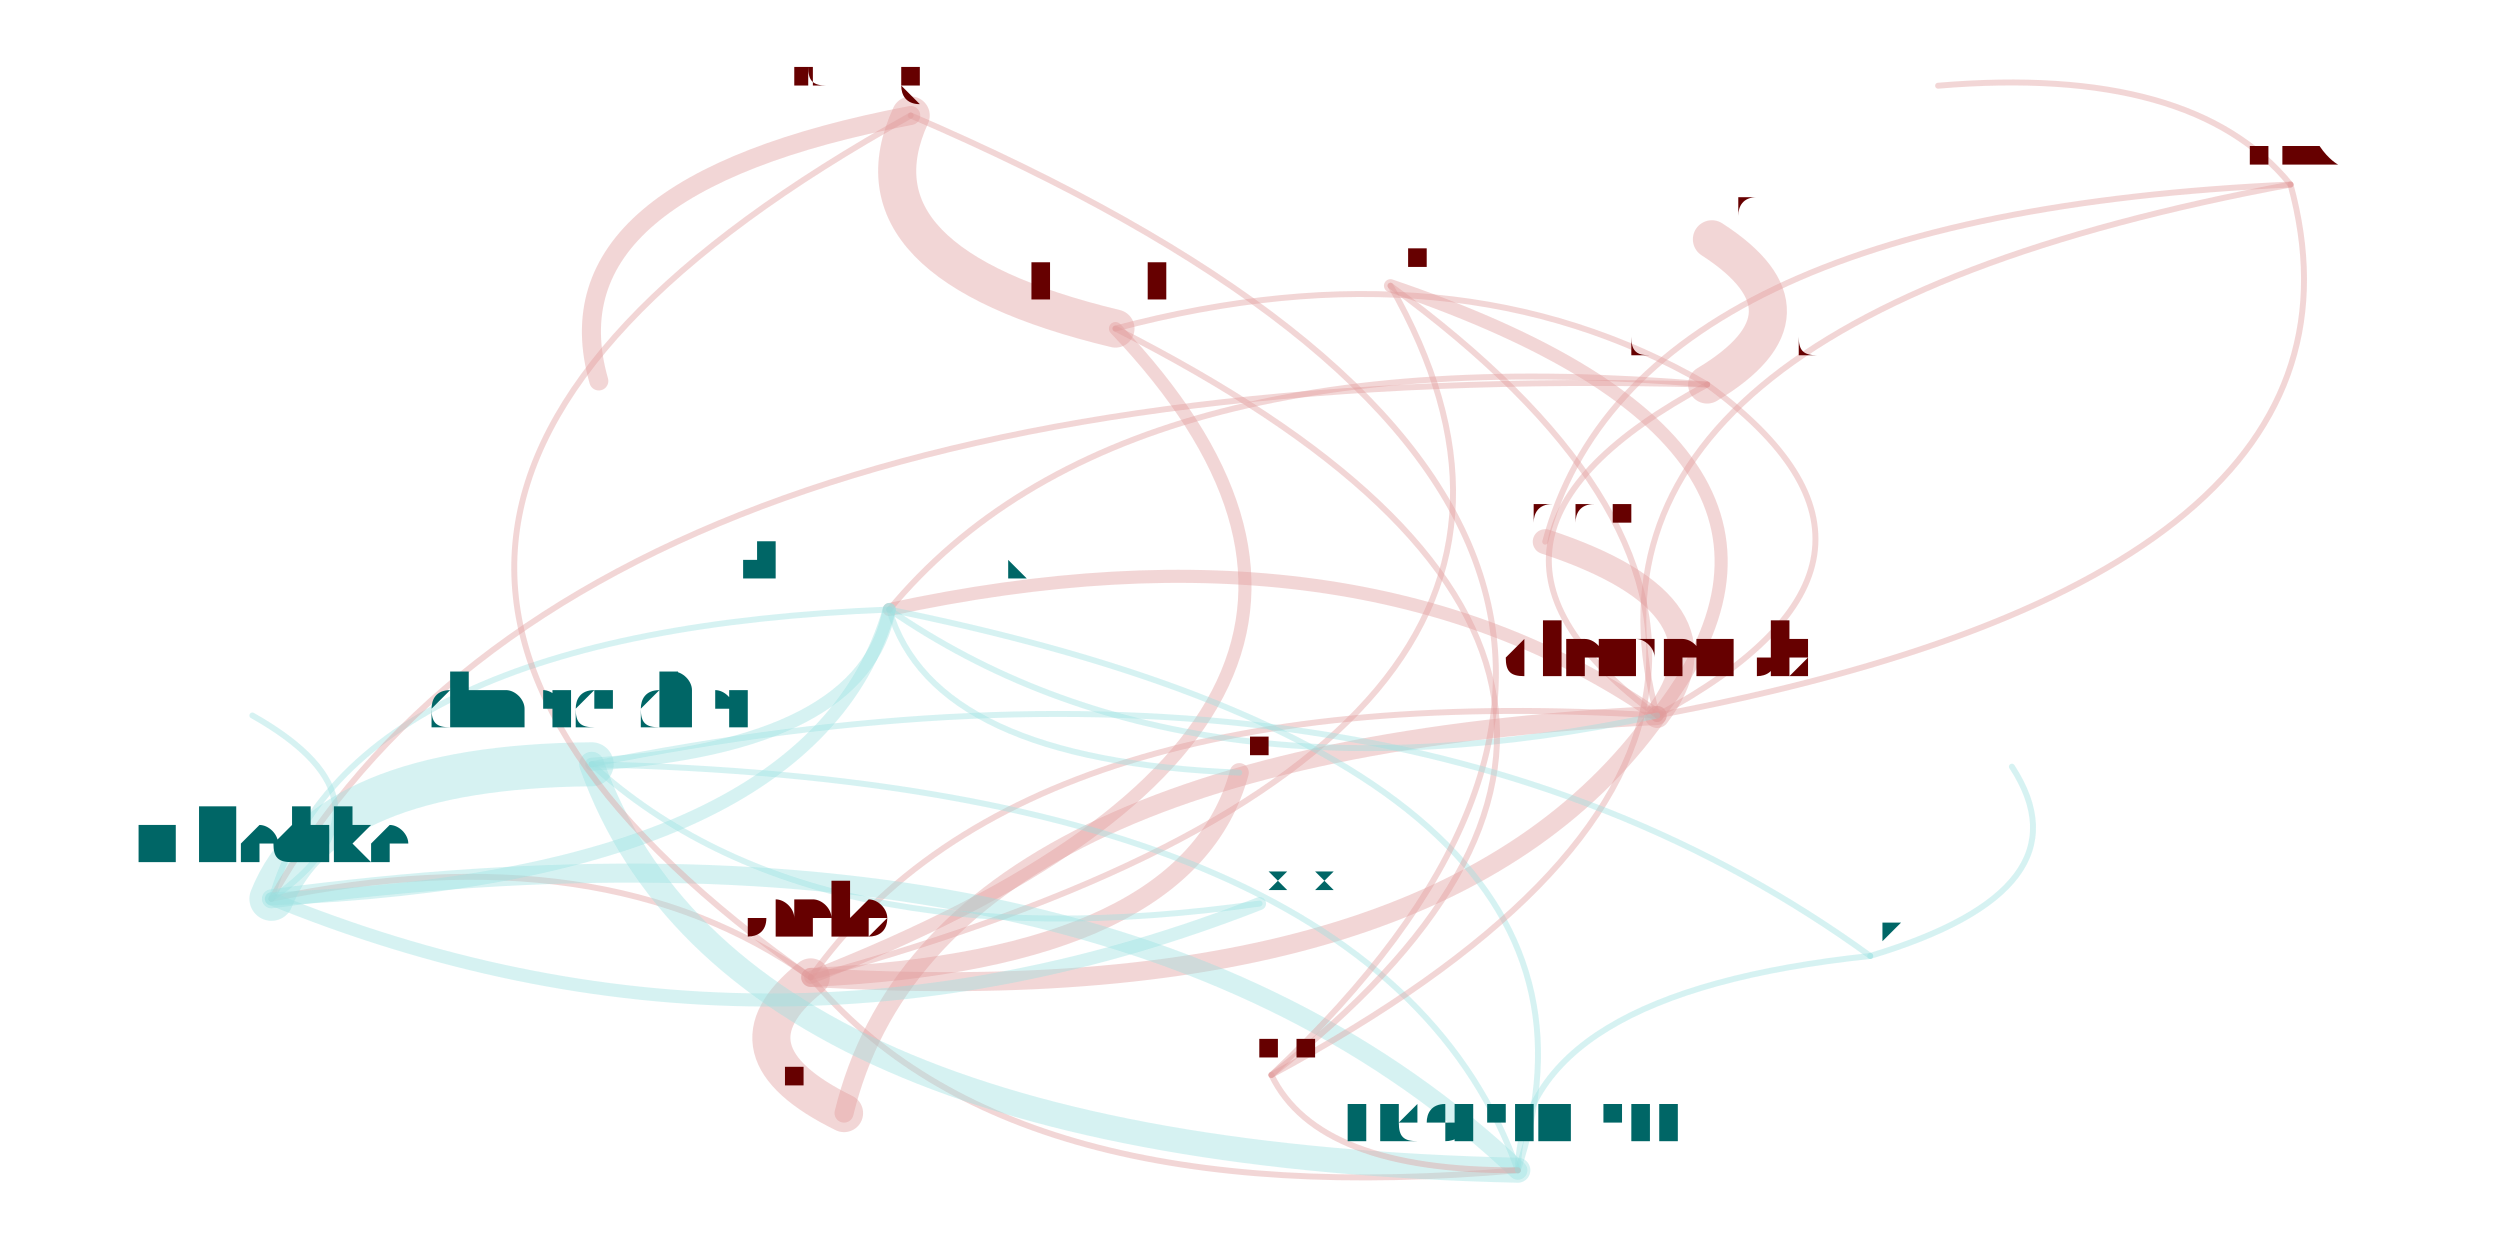
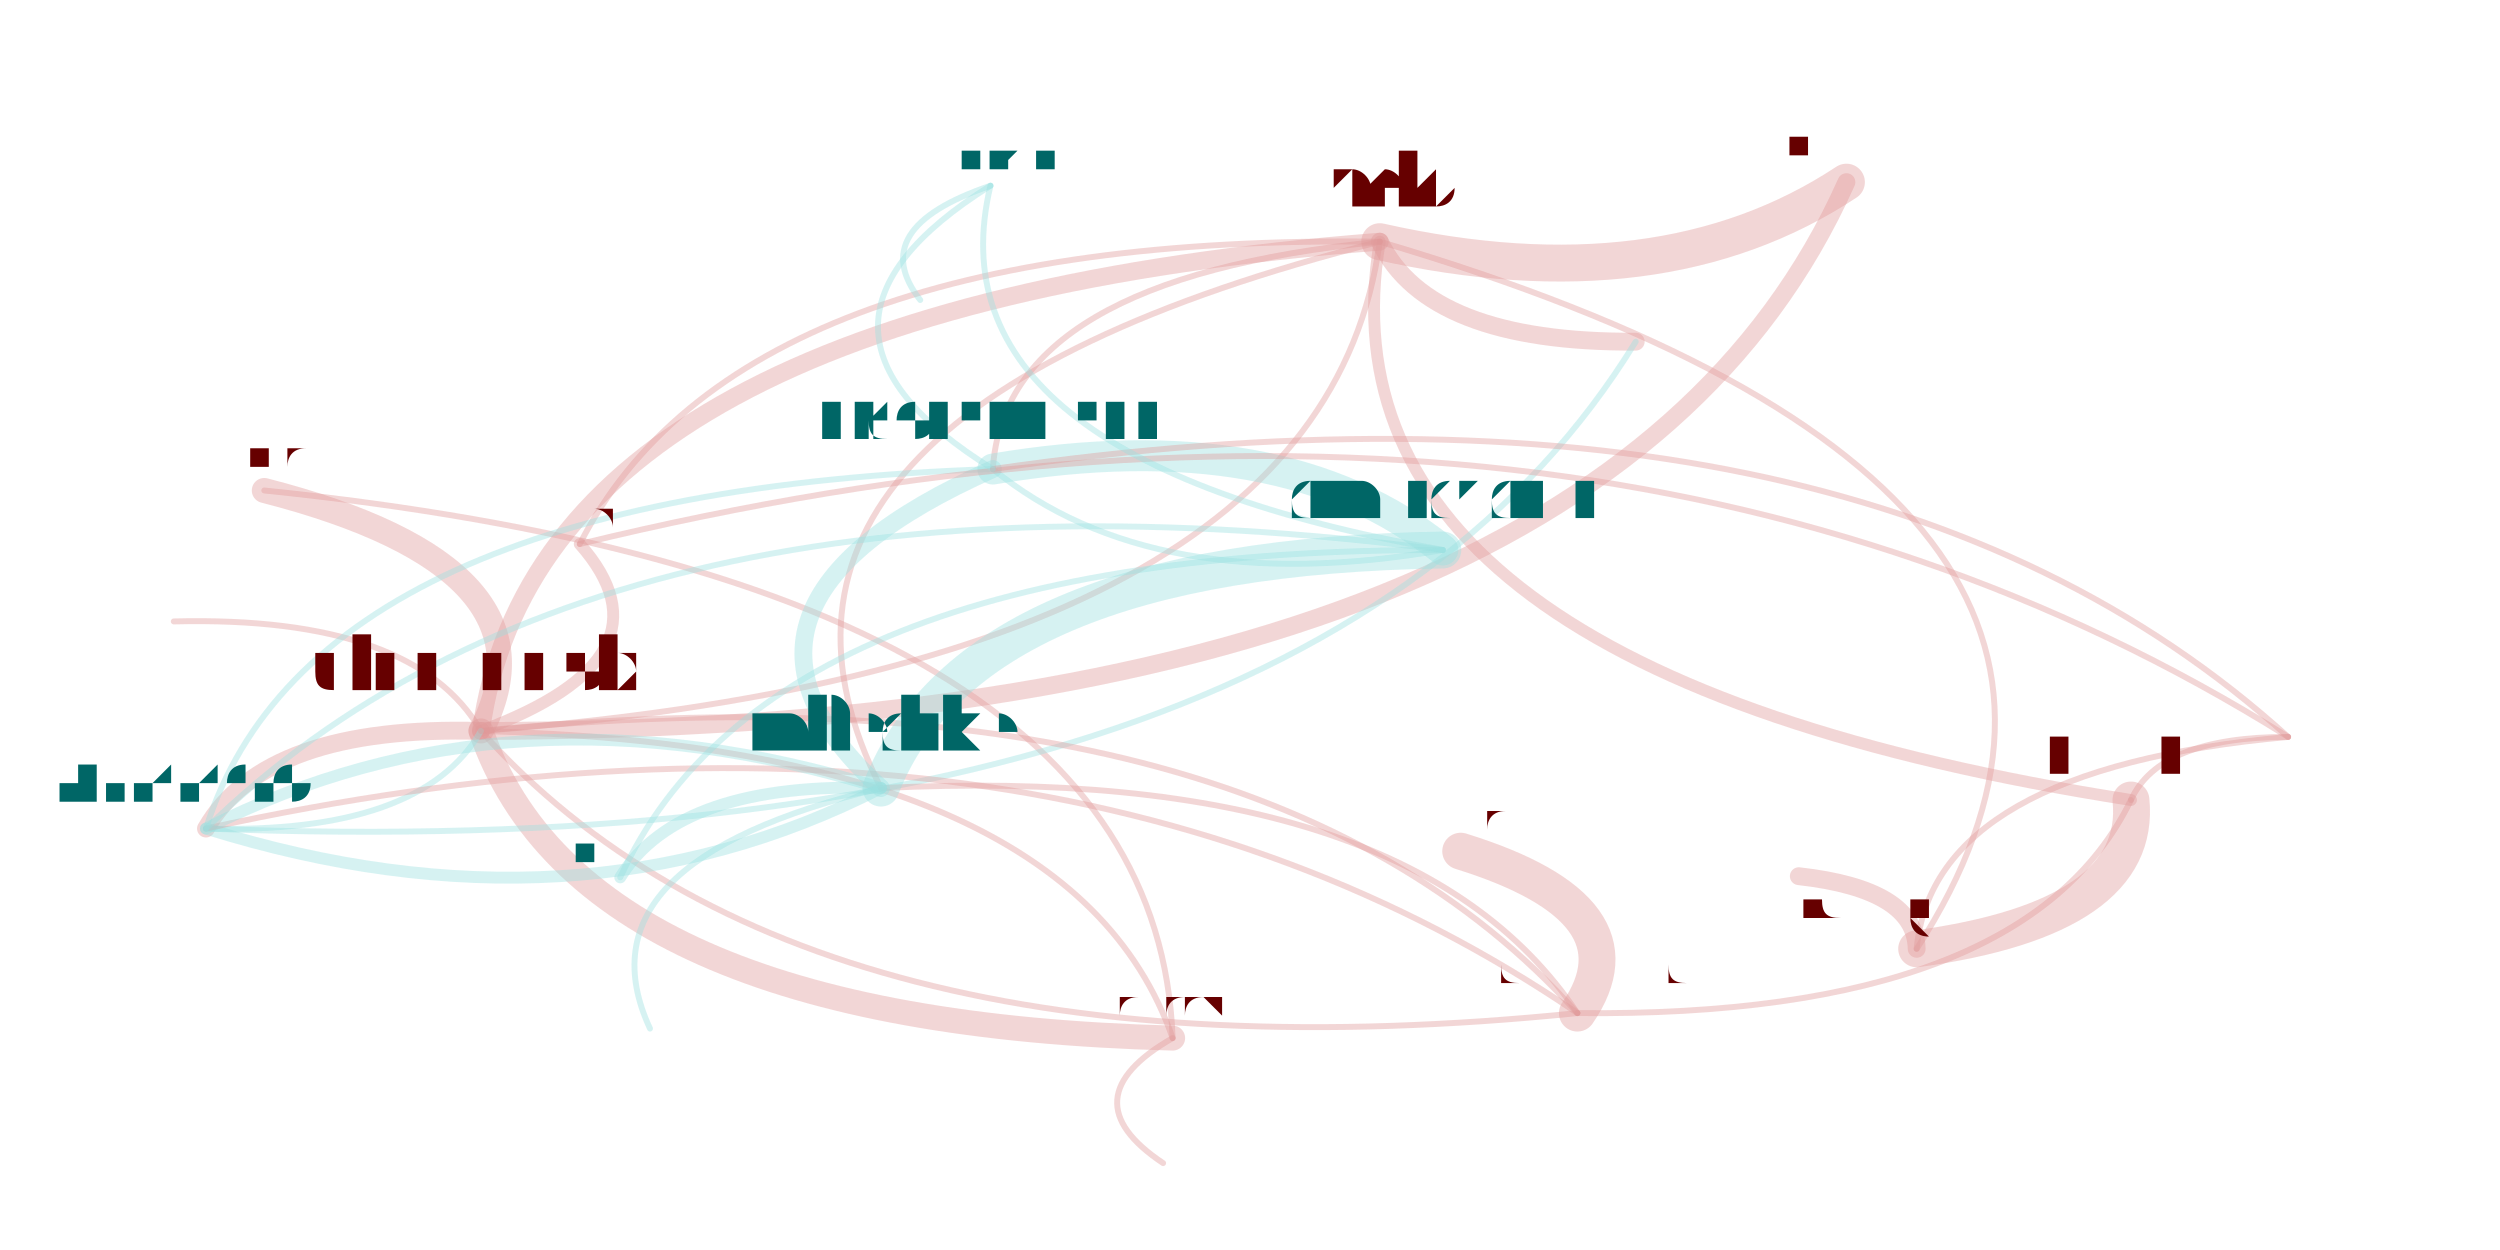
<svg xmlns="http://www.w3.org/2000/svg" width="4000" height="2000" viewBox="-0.025 -0.025 2.05 1.05">
  <style>
    path {
      fill: none;
      stroke-linecap: round;
      stroke-opacity: 0.4;
    }

    text {
      text-anchor: middle;
      alignment-baseline: hanging;
    }
  </style>
  <g opacity="0.4">
-     <path d="M1.874 0.130 Q1.321 0.155 1.248 0.430" stroke="hsl(0.0,100%,35%)" stroke-width="0.005" />
-     <path d="M1.874 0.130 Q1.792 0.029 1.578 0.047" stroke="hsl(0.0,100%,35%)" stroke-width="0.005" />
-     <path d="M1.874 0.130 Q1.251 0.246 1.342 0.576" stroke="hsl(0.0,100%,35%)" stroke-width="0.005" />
-     <path d="M1.342 0.576 Q1.412 0.484 1.248 0.430" stroke="hsl(0.0,100%,35%)" stroke-width="0.021" />
-     <path d="M1.342 0.576 Q0.733 0.606 0.659 0.910" stroke="hsl(0.0,100%,35%)" stroke-width="0.016" />
-     <path d="M1.342 0.576 Q1.518 0.351 1.118 0.215" stroke="hsl(0.0,100%,35%)" stroke-width="0.011" />
-     <path d="M1.342 0.576 Q0.810 0.543 0.631 0.796" stroke="hsl(0.0,100%,35%)" stroke-width="0.005" />
-     <path d="M1.342 0.576 Q1.964 0.459 1.874 0.130" stroke="hsl(0.0,100%,35%)" stroke-width="0.005" />
-     <path d="M1.342 0.576 Q1.090 0.402 0.697 0.487" stroke="hsl(0.0,100%,35%)" stroke-width="0.011" />
-     <path d="M1.342 0.576 Q1.585 0.445 1.384 0.298" stroke="hsl(0.0,100%,35%)" stroke-width="0.005" />
-     <path d="M0.631 0.796 Q1.339 0.603 1.118 0.215" stroke="hsl(0.0,100%,35%)" stroke-width="0.005" />
-     <path d="M0.631 0.796 Q0.553 0.858 0.659 0.910" stroke="hsl(0.0,100%,35%)" stroke-width="0.032" />
-     <path d="M0.631 0.796 Q1.162 0.828 1.342 0.576" stroke="hsl(0.0,100%,35%)" stroke-width="0.016" />
-     <path d="M0.631 0.796 Q1.195 0.575 0.887 0.251" stroke="hsl(0.0,100%,35%)" stroke-width="0.011" />
-     <path d="M0.631 0.796 Q0.948 0.782 0.991 0.624" stroke="hsl(0.0,100%,35%)" stroke-width="0.016" />
-     <path d="M0.631 0.796 Q0.457 0.672 0.178 0.730" stroke="hsl(0.0,100%,35%)" stroke-width="0.005" />
-     <path d="M0.631 0.796 Q0.798 0.996 1.225 0.958" stroke="hsl(0.0,100%,35%)" stroke-width="0.005" />
-     <path d="M0.697 0.487 Q0.243 0.505 0.178 0.730" stroke="hsl(180.0,100%,35%)" stroke-width="0.005" />
-     <path d="M0.697 0.487 Q0.948 0.660 1.342 0.576" stroke="hsl(180.0,100%,35%)" stroke-width="0.005" />
-     <path d="M0.697 0.487 Q0.734 0.614 0.991 0.624" stroke="hsl(180.0,100%,35%)" stroke-width="0.005" />
-     <path d="M1.384 0.298 Q1.484 0.238 1.388 0.176" stroke="hsl(0.0,100%,35%)" stroke-width="0.032" />
-     <path d="M1.384 0.298 Q0.436 0.273 0.178 0.730" stroke="hsl(0.0,100%,35%)" stroke-width="0.005" />
-     <path d="M1.384 0.298 Q1.173 0.175 0.887 0.251" stroke="hsl(0.0,100%,35%)" stroke-width="0.005" />
-     <path d="M1.384 0.298 Q0.889 0.255 0.697 0.487" stroke="hsl(0.0,100%,35%)" stroke-width="0.005" />
-     <path d="M1.384 0.298 Q1.141 0.428 1.342 0.576" stroke="hsl(0.0,100%,35%)" stroke-width="0.005" />
-     <path d="M0.447 0.617 Q0.676 0.602 0.697 0.487" stroke="hsl(180.0,100%,35%)" stroke-width="0.011" />
-     <path d="M0.447 0.617 Q0.222 0.619 0.178 0.730" stroke="hsl(180.0,100%,35%)" stroke-width="0.037" />
-     <path d="M0.447 0.617 Q0.563 0.943 1.225 0.958" stroke="hsl(180.0,100%,35%)" stroke-width="0.021" />
-     <path d="M0.447 0.617 Q0.634 0.787 1.008 0.734" stroke="hsl(180.0,100%,35%)" stroke-width="0.005" />
-     <path d="M0.178 0.730 Q0.632 0.712 0.697 0.487" stroke="hsl(180.0,100%,35%)" stroke-width="0.011" />
-     <path d="M0.178 0.730 Q0.293 0.650 0.162 0.576" stroke="hsl(180.0,100%,35%)" stroke-width="0.005" />
-     <path d="M0.178 0.730 Q0.590 0.898 1.008 0.734" stroke="hsl(180.0,100%,35%)" stroke-width="0.011" />
-     <path d="M1.225 0.958 Q1.109 0.632 0.447 0.617" stroke="hsl(180.0,100%,35%)" stroke-width="0.005" />
-     <path d="M1.225 0.958 Q1.338 0.617 0.697 0.487" stroke="hsl(180.0,100%,35%)" stroke-width="0.005" />
-     <path d="M1.225 0.958 Q0.884 0.635 0.178 0.730" stroke="hsl(180.0,100%,35%)" stroke-width="0.016" />
-     <path d="M1.018 0.878 Q1.057 0.959 1.225 0.958" stroke="hsl(0.0,100%,35%)" stroke-width="0.005" />
-     <path d="M1.018 0.878 Q1.598 0.566 1.118 0.215" stroke="hsl(0.0,100%,35%)" stroke-width="0.005" />
-     <path d="M1.018 0.878 Q1.454 0.538 0.887 0.251" stroke="hsl(0.0,100%,35%)" stroke-width="0.005" />
-     <path d="M1.018 0.878 Q1.511 0.414 0.715 0.072" stroke="hsl(0.0,100%,35%)" stroke-width="0.005" />
-     <path d="M0.715 0.072 Q0.658 0.196 0.887 0.251" stroke="hsl(0.0,100%,35%)" stroke-width="0.032" />
-     <path d="M0.715 0.072 Q0.094 0.417 0.631 0.796" stroke="hsl(0.0,100%,35%)" stroke-width="0.005" />
-     <path d="M0.715 0.072 Q0.406 0.131 0.453 0.295" stroke="hsl(0.0,100%,35%)" stroke-width="0.016" />
-     <path d="M1.521 0.778 Q1.707 0.722 1.640 0.619" stroke="hsl(180.0,100%,35%)" stroke-width="0.005" />
-     <path d="M1.521 0.778 Q1.113 0.482 0.447 0.617" stroke="hsl(180.0,100%,35%)" stroke-width="0.005" />
-     <path d="M1.521 0.778 Q1.228 0.809 1.225 0.958" stroke="hsl(180.0,100%,35%)" stroke-width="0.005" />
+     <path d="M0.935 0.847 Q0.921 0.464 0.172 0.387" stroke="hsl(0.0,100%,35%)" stroke-width="0.005" />
+     <path d="M0.935 0.847 Q0.846 0.898 0.927 0.952" stroke="hsl(0.0,100%,35%)" stroke-width="0.005" />
+     <path d="M0.935 0.847 Q0.850 0.602 0.354 0.589" stroke="hsl(0.0,100%,35%)" stroke-width="0.005" />
+     <path d="M0.354 0.589 Q0.425 0.452 0.172 0.387" stroke="hsl(0.0,100%,35%)" stroke-width="0.021" />
+     <path d="M0.354 0.589 Q1.296 0.588 1.501 0.128" stroke="hsl(0.0,100%,35%)" stroke-width="0.015" />
+     <path d="M0.354 0.589 Q0.521 0.527 0.437 0.432" stroke="hsl(0.0,100%,35%)" stroke-width="0.01" />
+     <path d="M0.354 0.589 Q1.061 0.535 1.109 0.178" stroke="hsl(0.0,100%,35%)" stroke-width="0.005" />
+     <path d="M0.354 0.589 Q0.438 0.834 0.935 0.847" stroke="hsl(0.0,100%,35%)" stroke-width="0.021" />
+     <path d="M0.354 0.589 Q0.173 0.584 0.123 0.671" stroke="hsl(0.0,100%,35%)" stroke-width="0.015" />
+     <path d="M0.354 0.589 Q0.625 0.892 1.275 0.826" stroke="hsl(0.0,100%,35%)" stroke-width="0.005" />
+     <path d="M0.354 0.589 Q0.298 0.492 0.096 0.497" stroke="hsl(0.0,100%,35%)" stroke-width="0.005" />
+     <path d="M1.109 0.178 Q0.570 0.171 0.437 0.432" stroke="hsl(0.0,100%,35%)" stroke-width="0.005" />
+     <path d="M1.109 0.178 Q1.345 0.231 1.501 0.128" stroke="hsl(0.0,100%,35%)" stroke-width="0.031" />
+     <path d="M1.109 0.178 Q0.403 0.233 0.354 0.589" stroke="hsl(0.0,100%,35%)" stroke-width="0.015" />
+     <path d="M1.109 0.178 Q1.049 0.539 1.740 0.647" stroke="hsl(0.0,100%,35%)" stroke-width="0.01" />
+     <path d="M1.109 0.178 Q1.150 0.263 1.324 0.262" stroke="hsl(0.0,100%,35%)" stroke-width="0.015" />
+     <path d="M1.109 0.178 Q0.532 0.324 0.690 0.637" stroke="hsl(0.0,100%,35%)" stroke-width="0.005" />
+     <path d="M1.109 0.178 Q0.794 0.209 0.784 0.369" stroke="hsl(0.0,100%,35%)" stroke-width="0.005" />
+     <path d="M0.123 0.671 Q0.434 0.768 0.690 0.637" stroke="hsl(180.0,100%,35%)" stroke-width="0.01" />
+     <path d="M0.123 0.671 Q0.304 0.676 0.354 0.589" stroke="hsl(180.0,100%,35%)" stroke-width="0.005" />
+     <path d="M0.123 0.671 Q1.051 0.707 1.324 0.262" stroke="hsl(180.0,100%,35%)" stroke-width="0.005" />
+     <path d="M1.275 0.826 Q1.335 0.739 1.177 0.690" stroke="hsl(0.0,100%,35%)" stroke-width="0.031" />
+     <path d="M1.275 0.826 Q1.134 0.615 0.690 0.637" stroke="hsl(0.0,100%,35%)" stroke-width="0.005" />
+     <path d="M1.275 0.826 Q1.651 0.830 1.740 0.647" stroke="hsl(0.0,100%,35%)" stroke-width="0.005" />
+     <path d="M1.275 0.826 Q0.823 0.518 0.123 0.671" stroke="hsl(0.0,100%,35%)" stroke-width="0.005" />
+     <path d="M1.275 0.826 Q1.004 0.524 0.354 0.589" stroke="hsl(0.0,100%,35%)" stroke-width="0.005" />
+     <path d="M1.162 0.437 Q0.456 0.346 0.123 0.671" stroke="hsl(180.0,100%,35%)" stroke-width="0.005" />
+     <path d="M1.162 0.437 Q0.766 0.443 0.690 0.637" stroke="hsl(180.0,100%,35%)" stroke-width="0.031" />
+     <path d="M1.162 0.437 Q1.027 0.328 0.784 0.369" stroke="hsl(180.0,100%,35%)" stroke-width="0.026" />
+     <path d="M1.162 0.437 Q0.597 0.436 0.471 0.712" stroke="hsl(180.0,100%,35%)" stroke-width="0.005" />
+     <path d="M0.690 0.637 Q0.379 0.541 0.123 0.671" stroke="hsl(180.0,100%,35%)" stroke-width="0.01" />
+     <path d="M0.690 0.637 Q0.431 0.699 0.496 0.839" stroke="hsl(180.0,100%,35%)" stroke-width="0.005" />
+     <path d="M0.690 0.637 Q0.521 0.631 0.471 0.712" stroke="hsl(180.0,100%,35%)" stroke-width="0.01" />
+     <path d="M0.784 0.369 Q0.919 0.479 1.162 0.437" stroke="hsl(180.0,100%,35%)" stroke-width="0.005" />
+     <path d="M0.784 0.369 Q0.212 0.388 0.123 0.671" stroke="hsl(180.0,100%,35%)" stroke-width="0.005" />
+     <path d="M0.784 0.369 Q0.523 0.485 0.690 0.637" stroke="hsl(180.0,100%,35%)" stroke-width="0.015" />
+     <path d="M1.872 0.594 Q1.508 0.264 0.784 0.369" stroke="hsl(0.0,100%,35%)" stroke-width="0.005" />
+     <path d="M1.872 0.594 Q1.284 0.226 0.437 0.432" stroke="hsl(0.0,100%,35%)" stroke-width="0.005" />
+     <path d="M1.872 0.594 Q1.764 0.594 1.740 0.647" stroke="hsl(0.0,100%,35%)" stroke-width="0.005" />
+     <path d="M1.872 0.594 Q1.574 0.621 1.560 0.772" stroke="hsl(0.0,100%,35%)" stroke-width="0.005" />
+     <path d="M1.560 0.772 Q1.750 0.746 1.740 0.647" stroke="hsl(0.0,100%,35%)" stroke-width="0.031" />
+     <path d="M1.560 0.772 Q1.810 0.385 1.109 0.178" stroke="hsl(0.0,100%,35%)" stroke-width="0.005" />
+     <path d="M1.560 0.772 Q1.559 0.722 1.461 0.711" stroke="hsl(0.0,100%,35%)" stroke-width="0.015" />
+     <path d="M0.782 0.131 Q0.676 0.167 0.723 0.227" stroke="hsl(180.0,100%,35%)" stroke-width="0.005" />
+     <path d="M0.782 0.131 Q0.727 0.360 1.162 0.437" stroke="hsl(180.0,100%,35%)" stroke-width="0.005" />
+     <path d="M0.782 0.131 Q0.592 0.250 0.784 0.369" stroke="hsl(180.0,100%,35%)" stroke-width="0.005" />
  </g>
-   <text x="1.874" y="0.115" font-size="0.03" fill="hsl(0.0,100%,20%)">ahaas</text>
-   <text x="1.248" y="0.413" font-size="0.034" fill="hsl(0.0,100%,20%)">thibaudm</text>
-   <text x="1.578" y="0.039" font-size="0.015" fill="hsl(0.0,100%,20%)">evih</text>
-   <text x="1.342" y="0.542" font-size="0.067" fill="hsl(0.0,100%,20%)">clemensb</text>
-   <text x="0.659" y="0.887" font-size="0.045" fill="hsl(0.0,100%,20%)">ishell</text>
-   <text x="1.118" y="0.200" font-size="0.03" fill="hsl(0.0,100%,20%)">dinfuehr</text>
-   <text x="0.631" y="0.763" font-size="0.066" fill="hsl(0.0,100%,20%)">saelo</text>
-   <text x="0.697" y="0.462" font-size="0.05" fill="hsl(180.0,100%,20%)">jkummerow</text>
-   <text x="1.384" y="0.273" font-size="0.05" fill="hsl(0.0,100%,20%)">machenbach</text>
-   <text x="0.447" y="0.586" font-size="0.06" fill="hsl(180.0,100%,20%)">dmercadier</text>
-   <text x="0.178" y="0.698" font-size="0.064" fill="hsl(180.0,100%,20%)">mliedtke</text>
-   <text x="1.225" y="0.932" font-size="0.052" fill="hsl(180.0,100%,20%)">nicohartmann</text>
-   <text x="1.008" y="0.721" font-size="0.026" fill="hsl(180.0,100%,20%)">manoskouk</text>
-   <text x="0.991" y="0.609" font-size="0.03" fill="hsl(0.0,100%,20%)">mlippautz</text>
-   <text x="1.388" y="0.157" font-size="0.037" fill="hsl(0.0,100%,20%)">liviurau</text>
-   <text x="0.887" y="0.227" font-size="0.048" fill="hsl(0.0,100%,20%)">leszeks</text>
-   <text x="1.018" y="0.862" font-size="0.03" fill="hsl(0.0,100%,20%)">marja</text>
-   <text x="0.715" y="0.047" font-size="0.05" fill="hsl(0.0,100%,20%)">victorgomes</text>
-   <text x="1.521" y="0.764" font-size="0.026" fill="hsl(180.0,100%,20%)">mfarazma</text>
-   <text x="1.640" y="0.611" font-size="0.015" fill="hsl(180.0,100%,20%)">junyan</text>
-   <text x="0.162" y="0.568" font-size="0.015" fill="hsl(180.0,100%,20%)">dlehmann</text>
-   <text x="0.453" y="0.282" font-size="0.026" fill="hsl(0.0,100%,20%)">olivf</text>
+   <text x="0.935" y="0.827" font-size="0.039" fill="hsl(0.0,100%,20%)">ahaas</text>
+   <text x="0.172" y="0.371" font-size="0.033" fill="hsl(0.0,100%,20%)">thibaudm</text>
+   <text x="0.927" y="0.945" font-size="0.015" fill="hsl(0.0,100%,20%)">evih</text>
+   <text x="0.354" y="0.553" font-size="0.073" fill="hsl(0.0,100%,20%)">clemensb</text>
+   <text x="1.501" y="0.106" font-size="0.044" fill="hsl(0.0,100%,20%)">ishell</text>
+   <text x="0.437" y="0.417" font-size="0.029" fill="hsl(0.0,100%,20%)">dinfuehr</text>
+   <text x="1.109" y="0.146" font-size="0.064" fill="hsl(0.0,100%,20%)">saelo</text>
+   <text x="0.123" y="0.646" font-size="0.051" fill="hsl(180.0,100%,20%)">jkummerow</text>
+   <text x="1.275" y="0.802" font-size="0.049" fill="hsl(0.0,100%,20%)">machenbach</text>
+   <text x="0.096" y="0.490" font-size="0.015" fill="hsl(0.0,100%,20%)">omerkatz</text>
+   <text x="1.162" y="0.409" font-size="0.057" fill="hsl(180.0,100%,20%)">dmercadier</text>
+   <text x="0.690" y="0.606" font-size="0.062" fill="hsl(180.0,100%,20%)">mliedtke</text>
+   <text x="0.784" y="0.343" font-size="0.053" fill="hsl(180.0,100%,20%)">nicohartmann</text>
+   <text x="0.471" y="0.699" font-size="0.025" fill="hsl(180.0,100%,20%)">manoskouk</text>
+   <text x="1.324" y="0.247" font-size="0.029" fill="hsl(0.0,100%,20%)">mlippautz</text>
+   <text x="1.177" y="0.672" font-size="0.036" fill="hsl(0.0,100%,20%)">liviurau</text>
+   <text x="1.740" y="0.624" font-size="0.046" fill="hsl(0.0,100%,20%)">leszeks</text>
+   <text x="1.872" y="0.580" font-size="0.029" fill="hsl(0.0,100%,20%)">marja</text>
+   <text x="1.560" y="0.748" font-size="0.049" fill="hsl(0.0,100%,20%)">victorgomes</text>
+   <text x="0.782" y="0.118" font-size="0.025" fill="hsl(180.0,100%,20%)">mfarazma</text>
+   <text x="0.723" y="0.219" font-size="0.015" fill="hsl(180.0,100%,20%)">junyan</text>
+   <text x="0.496" y="0.832" font-size="0.015" fill="hsl(180.0,100%,20%)">dlehmann</text>
+   <text x="1.461" y="0.698" font-size="0.025" fill="hsl(0.0,100%,20%)">olivf</text>
</svg>
